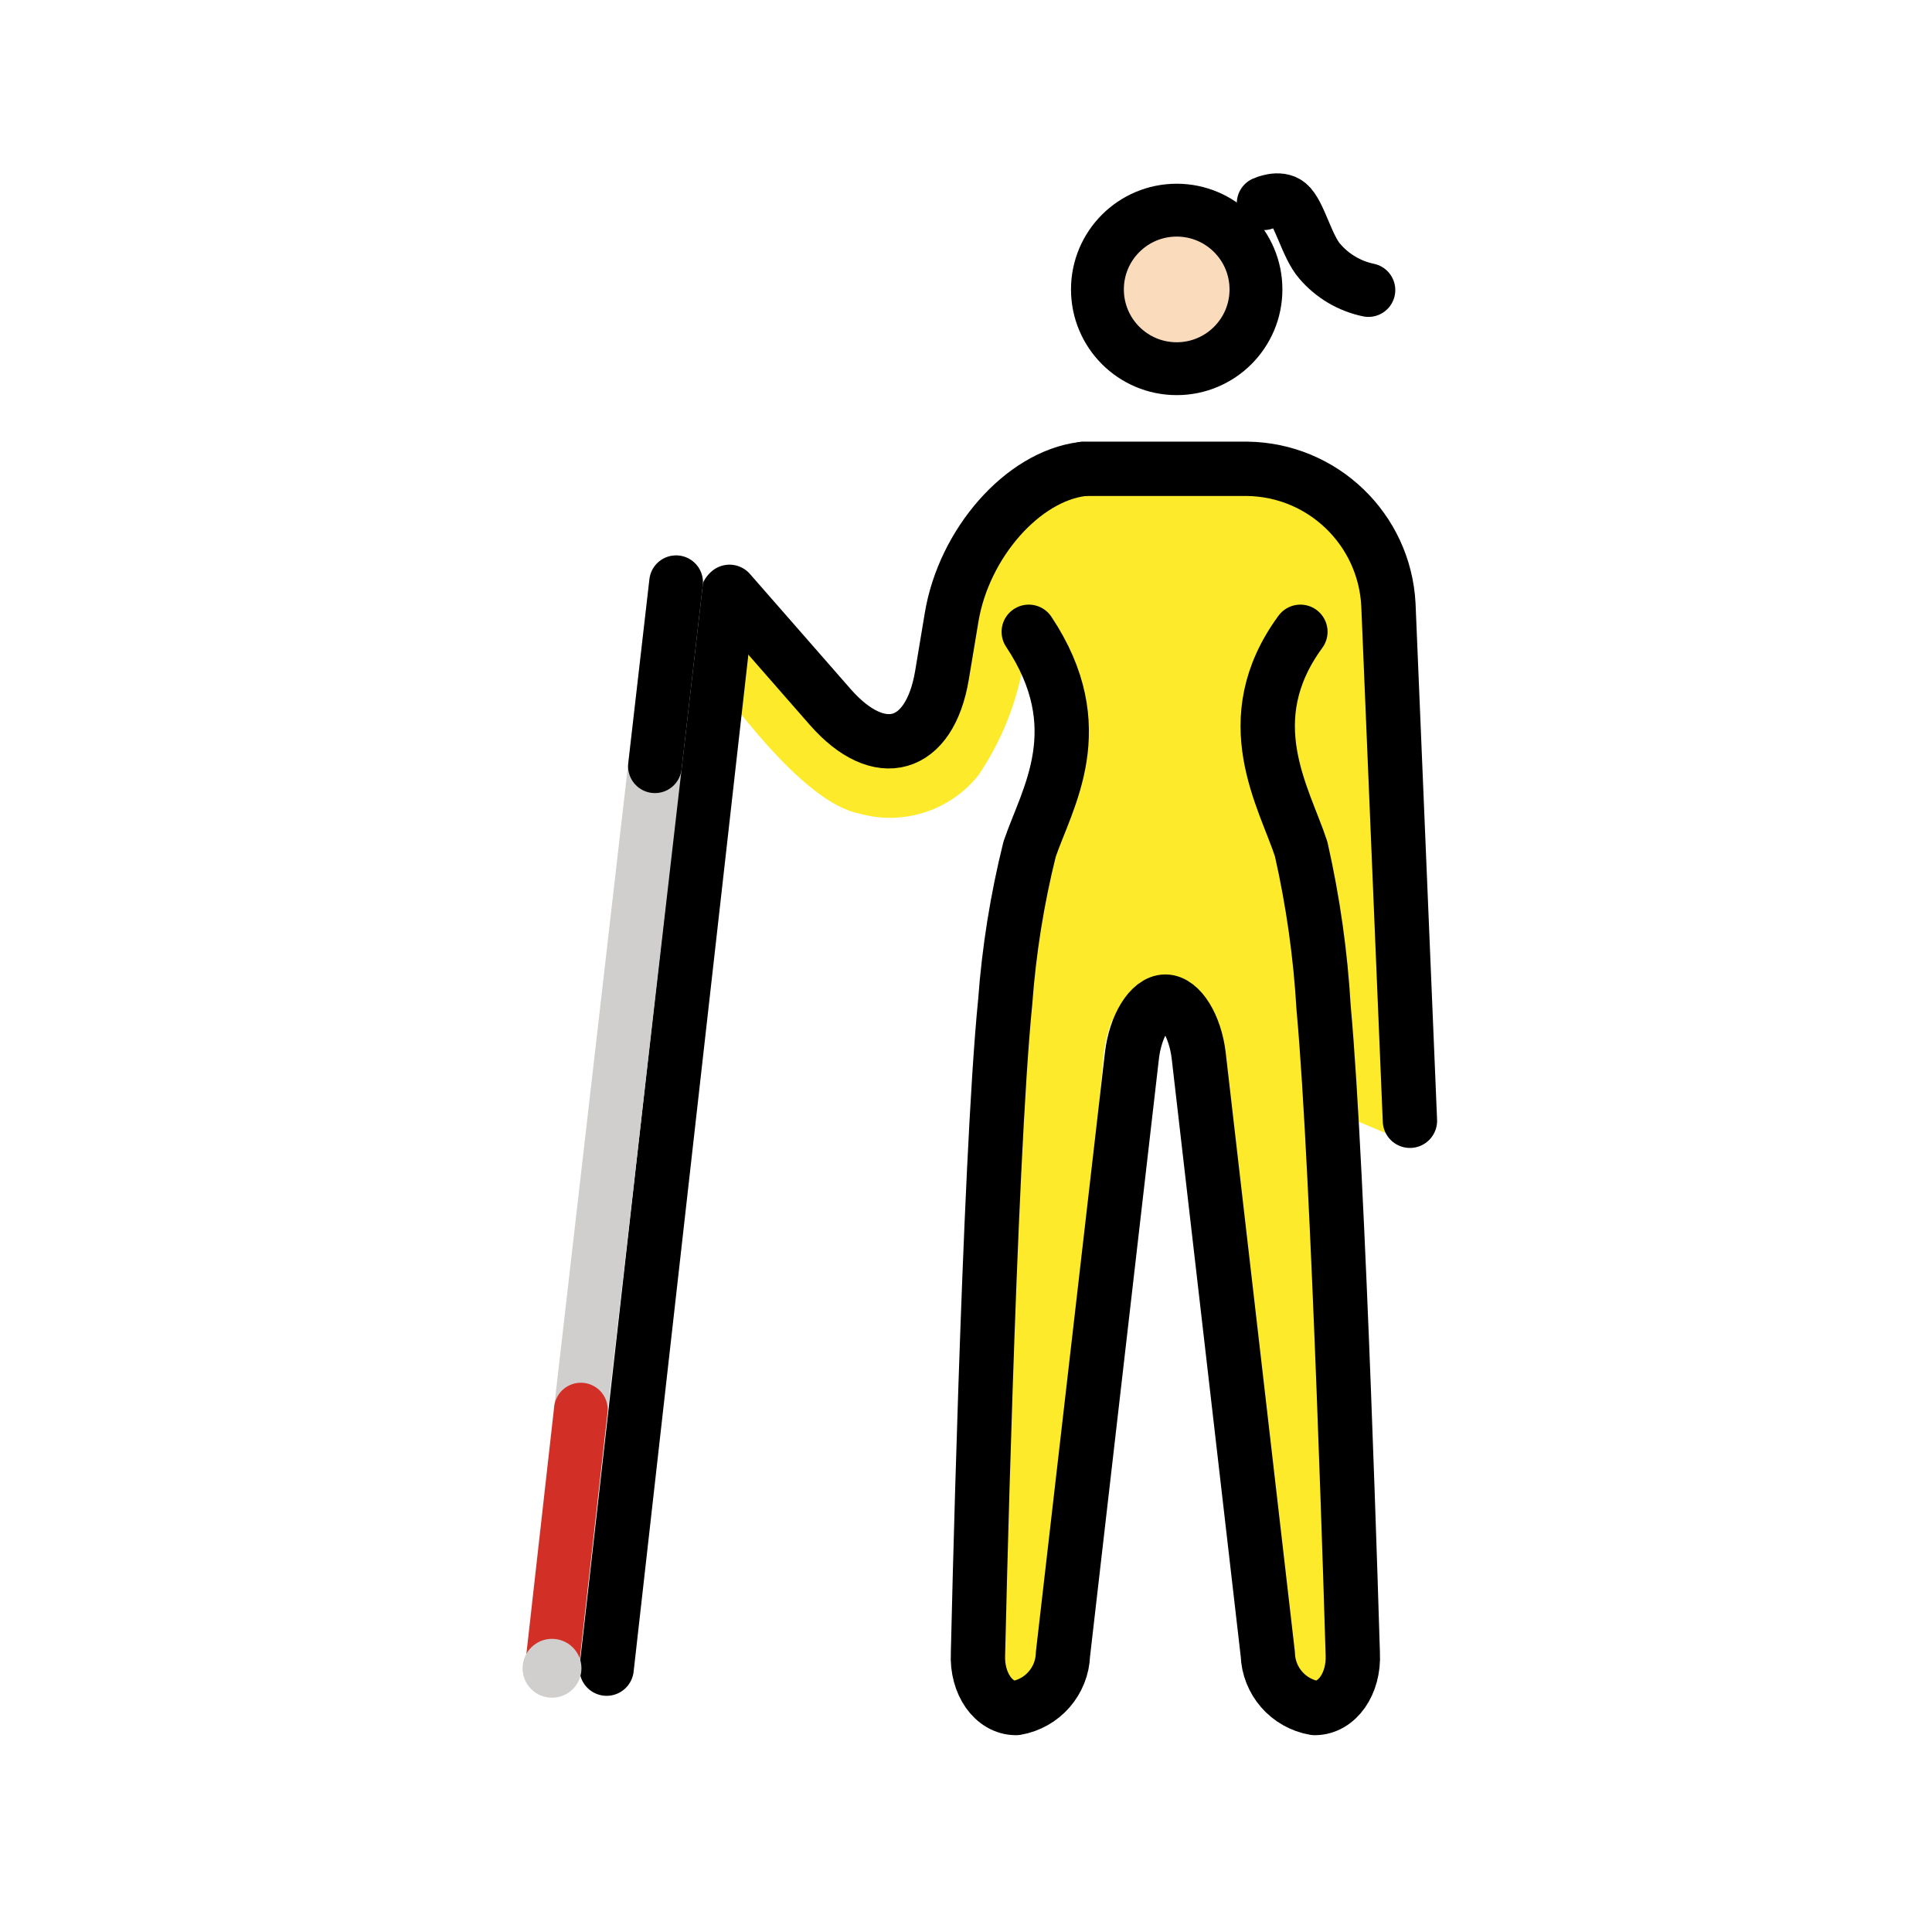
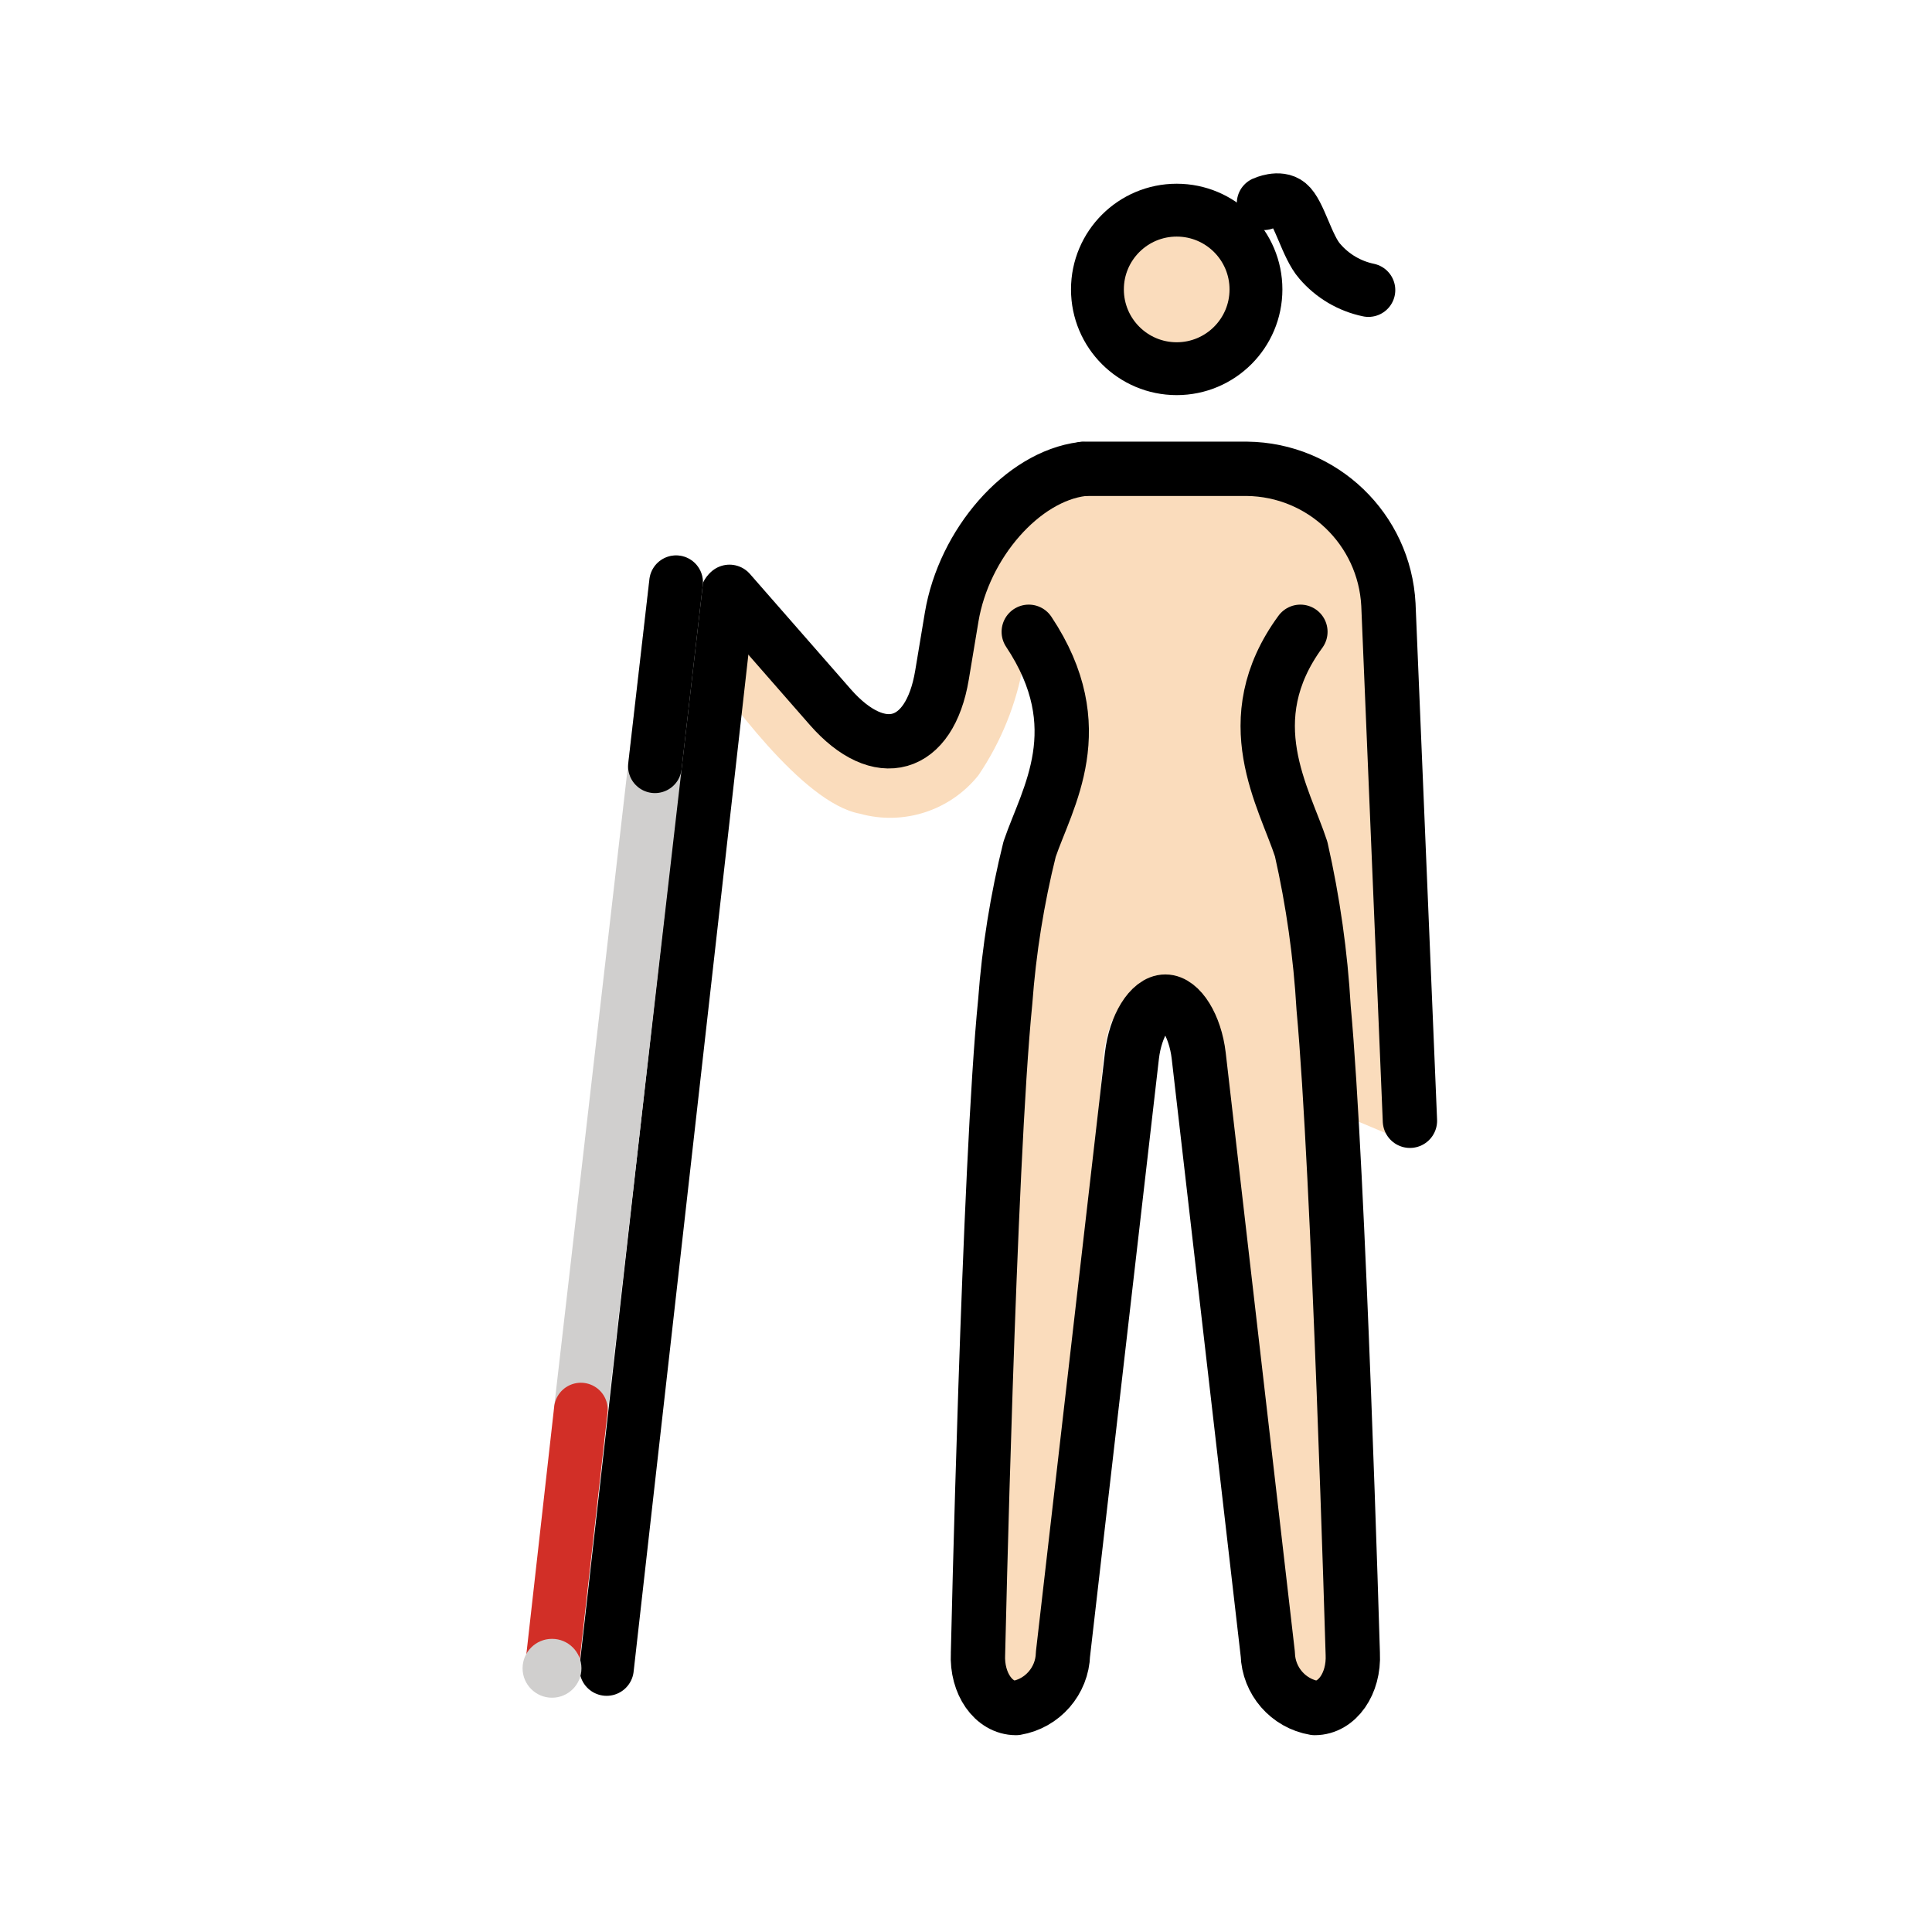
<svg xmlns="http://www.w3.org/2000/svg" id="emoji" viewBox="0 0 72 72">
-   <g id="color">
-     <path d="M51.381,21.841c-.116-2.328-2.685-4.16-4.963-4.183H40.346a4.68,4.68,0,0,0-1.426.264h0l-.296.094a4.715,4.715,0,0,0-3.092,3.886l-.035.195h0l-.549,4.345L33.26,27.624l-6.748-6.243s-1.477,1.75-.465,3.142,3.835,5.39,5.989,5.799A4.214,4.214,0,0,0,36.465,28.89a10.688,10.688,0,0,0,1.678-4.165l1.316,1.423L37.462,37.327l-.82,24.909c-.033.319.825.652,1.02.903a.245.245,0,0,0,.154.091c.217,0,1.151-.287,1.232-.995l2.085-22.96a5.026,5.026,0,0,1,.31-1.243l1.192-.746h1.645l.996.631a4.989,4.989,0,0,1,.356,1.358L48.204,62.09c.08.706.528,1.139.745,1.139a.244.244,0,0,0,.154-.091c.195-.252.831-.521.798-.84l-.253-20.909,2.5,1.052c-.053-.12.863-.785.857-.917Z" fill="#fcea2b" />
-   </g>
+   <g id="color" />
  <g id="skin">
+     <path d="M51.381,21.841c-.116-2.328-2.685-4.16-4.963-4.183H40.346a4.68,4.68,0,0,0-1.426.264h0l-.296.094a4.715,4.715,0,0,0-3.092,3.886l-.035.195h0l-.549,4.345L33.26,27.624l-6.748-6.243s-1.477,1.75-.465,3.142,3.835,5.39,5.989,5.799A4.214,4.214,0,0,0,36.465,28.89a10.688,10.688,0,0,0,1.678-4.165l1.316,1.423L37.462,37.327l-.82,24.909c-.033.319.825.652,1.02.903a.245.245,0,0,0,.154.091c.217,0,1.151-.287,1.232-.995l2.085-22.96a5.026,5.026,0,0,1,.31-1.243l1.192-.746h1.645l.996.631a4.989,4.989,0,0,1,.356,1.358L48.204,62.09c.08.706.528,1.139.745,1.139a.244.244,0,0,0,.154-.091c.195-.252.831-.521.798-.84l-.253-20.909,2.5,1.052c-.053-.12.863-.785.857-.917Z" fill="#fadcbc" />
    <circle cx="43.787" cy="10.618" r="3.067" fill="#fadcbc" />
  </g>
  <g id="line">
    <g>
      <path d="M38.339,23.545c2.381,3.577.685,6.183.032,8.099a33.787,33.787,0,0,0-.909,5.683c-.608,6.05-1.015,24.301-1.015,24.301-.056,1.114.582,2.025,1.417,2.025a2.102,2.102,0,0,0,1.75-2.011l2.57-22.303c.128-1.107.687-2.012,1.244-2.012s1.114.905,1.244,2.012L47.247,61.642a2.102,2.102,0,0,0,1.75,2.011c.835,0,1.473-.911,1.417-2.025,0,0-.529-18.062-1.086-24.056a36.322,36.322,0,0,0-.837-5.928c-.625-1.926-2.446-4.798-.029-8.099" fill="none" stroke="#000" stroke-linecap="round" stroke-linejoin="round" stroke-width="2.025" />
      <path d="M52.544,41.768,51.742,22.533A5.339,5.339,0,0,0,46.47,17.471H40.395" fill="none" stroke="#000" stroke-linecap="round" stroke-linejoin="round" stroke-width="2.025" />
      <g id="line-2" data-name="line">
        <path d="M27.186,22.056l3.753,4.29c1.834,2.095,3.708,1.562,4.166-1.184L35.465,23c.458-2.747,2.64-5.242,4.867-5.52" fill="none" stroke="#000" stroke-linecap="round" stroke-linejoin="round" stroke-width="2.025" />
      </g>
      <line x1="27.127" y1="22.125" x2="22.607" y2="62.186" fill="none" stroke="#000" stroke-linecap="round" stroke-miterlimit="10" stroke-width="2.025" />
    </g>
    <circle cx="43.852" cy="10.786" r="2.954" fill="none" stroke="#000" stroke-miterlimit="10" stroke-width="1.97" />
    <path d="M47.092,7.575s.579-.27.925.018c.408.337.686,1.599,1.168,2.145A3.26,3.26,0,0,0,50.998,10.81" fill="none" stroke="#000" stroke-linecap="round" stroke-linejoin="round" stroke-width="2" />
  </g>
  <g id="color-foreground">
    <g>
      <line x1="25.196" y1="21.698" x2="21.647" y2="52.531" fill="none" stroke="#d0cfce" stroke-linecap="round" stroke-miterlimit="10" stroke-width="2" />
      <line x1="21.647" y1="52.531" x2="20.572" y2="62.092" fill="none" stroke="#d22f27" stroke-linecap="round" stroke-miterlimit="10" stroke-width="2" />
      <circle cx="20.572" cy="62.172" r="1.097" fill="#d0cfce" />
      <line x1="25.196" y1="21.698" x2="24.407" y2="28.556" fill="none" stroke="#000" stroke-linecap="round" stroke-miterlimit="10" stroke-width="2" />
    </g>
  </g>
</svg>
